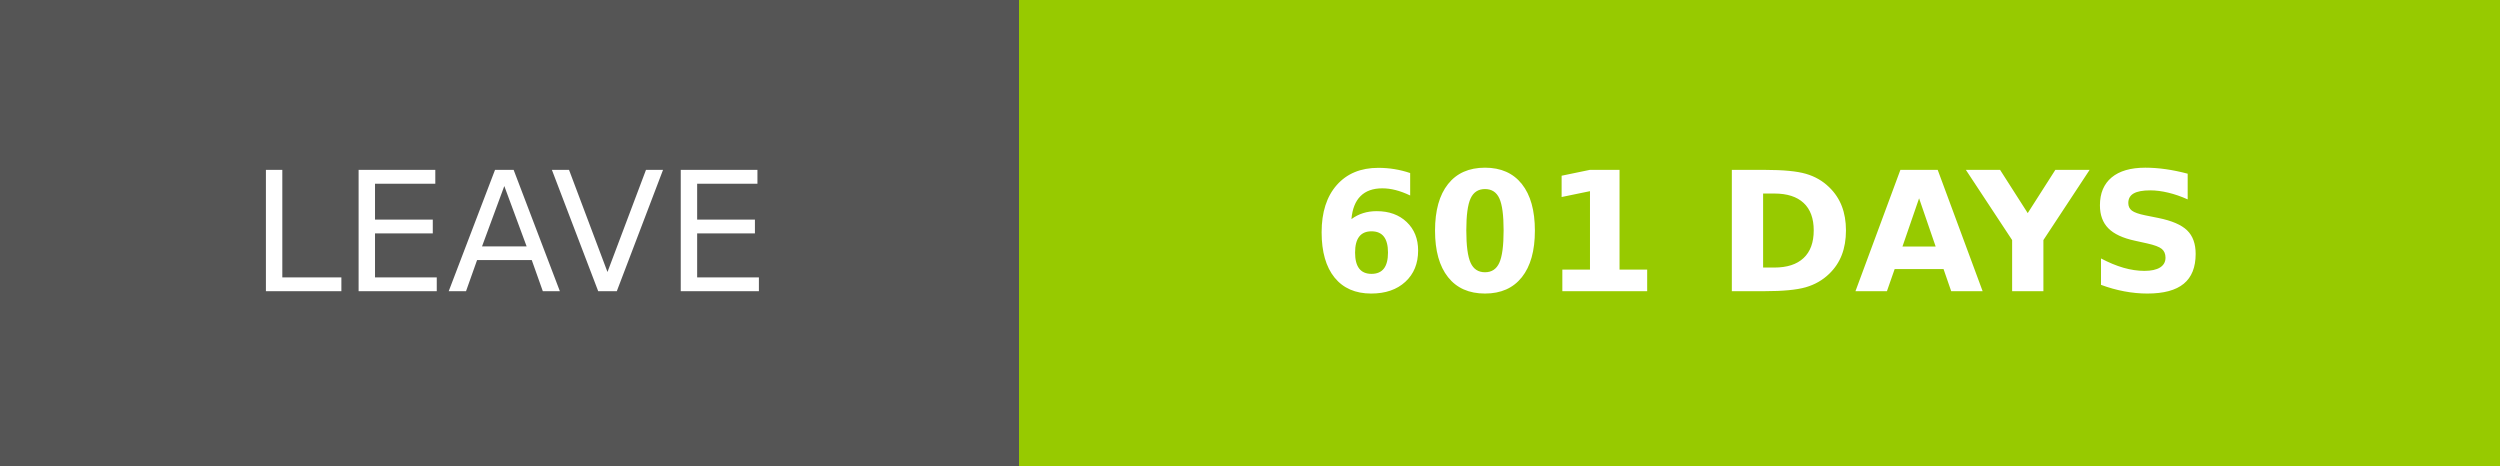
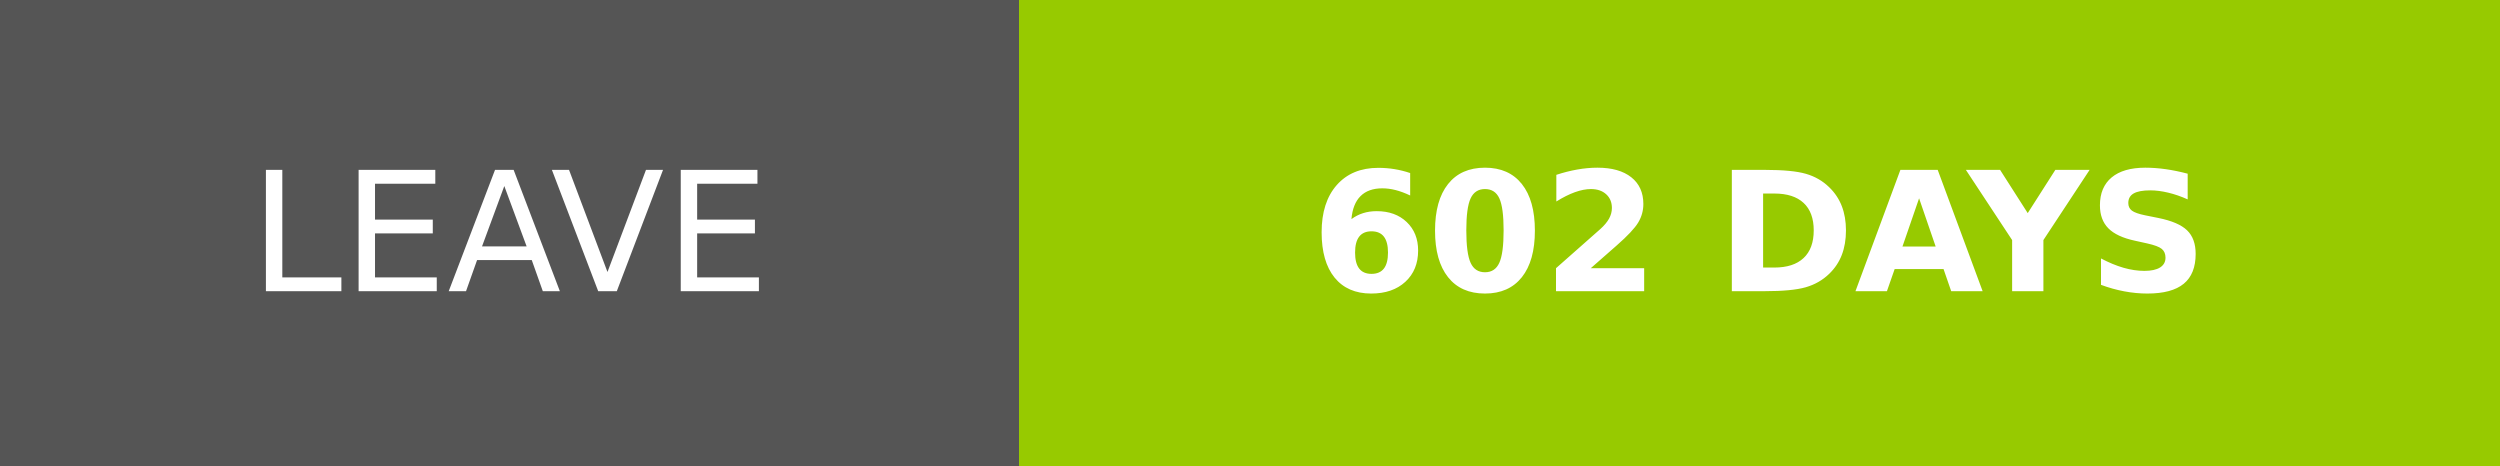
- <svg xmlns="http://www.w3.org/2000/svg" width="150.25" height="28" role="img" aria-label="LEAVE: 601 DAYS">
+ <svg xmlns="http://www.w3.org/2000/svg" width="150.25" height="28" role="img" aria-label="LEAVE: 602 DAYS">
  <g shape-rendering="crispEdges">
    <rect width="61.25" height="28" fill="#555" />
    <rect x="61.25" width="89" height="28" fill="#97ca00" />
  </g>
  <g fill="#fff" text-anchor="middle" font-family="Verdana,Geneva,DejaVu Sans,sans-serif" text-rendering="geometricPrecision" font-size="100">
    <text transform="scale(.1)" x="306.25" y="175" textLength="372.5" fill="#fff">LEAVE</text>
-     <text transform="scale(.1)" x="1057.5" y="175" textLength="650" fill="#fff" font-weight="bold">601 DAYS</text>
+     <text transform="scale(.1)" x="1057.5" y="175" textLength="650" fill="#fff" font-weight="bold">602 DAYS</text>
  </g>
</svg>
